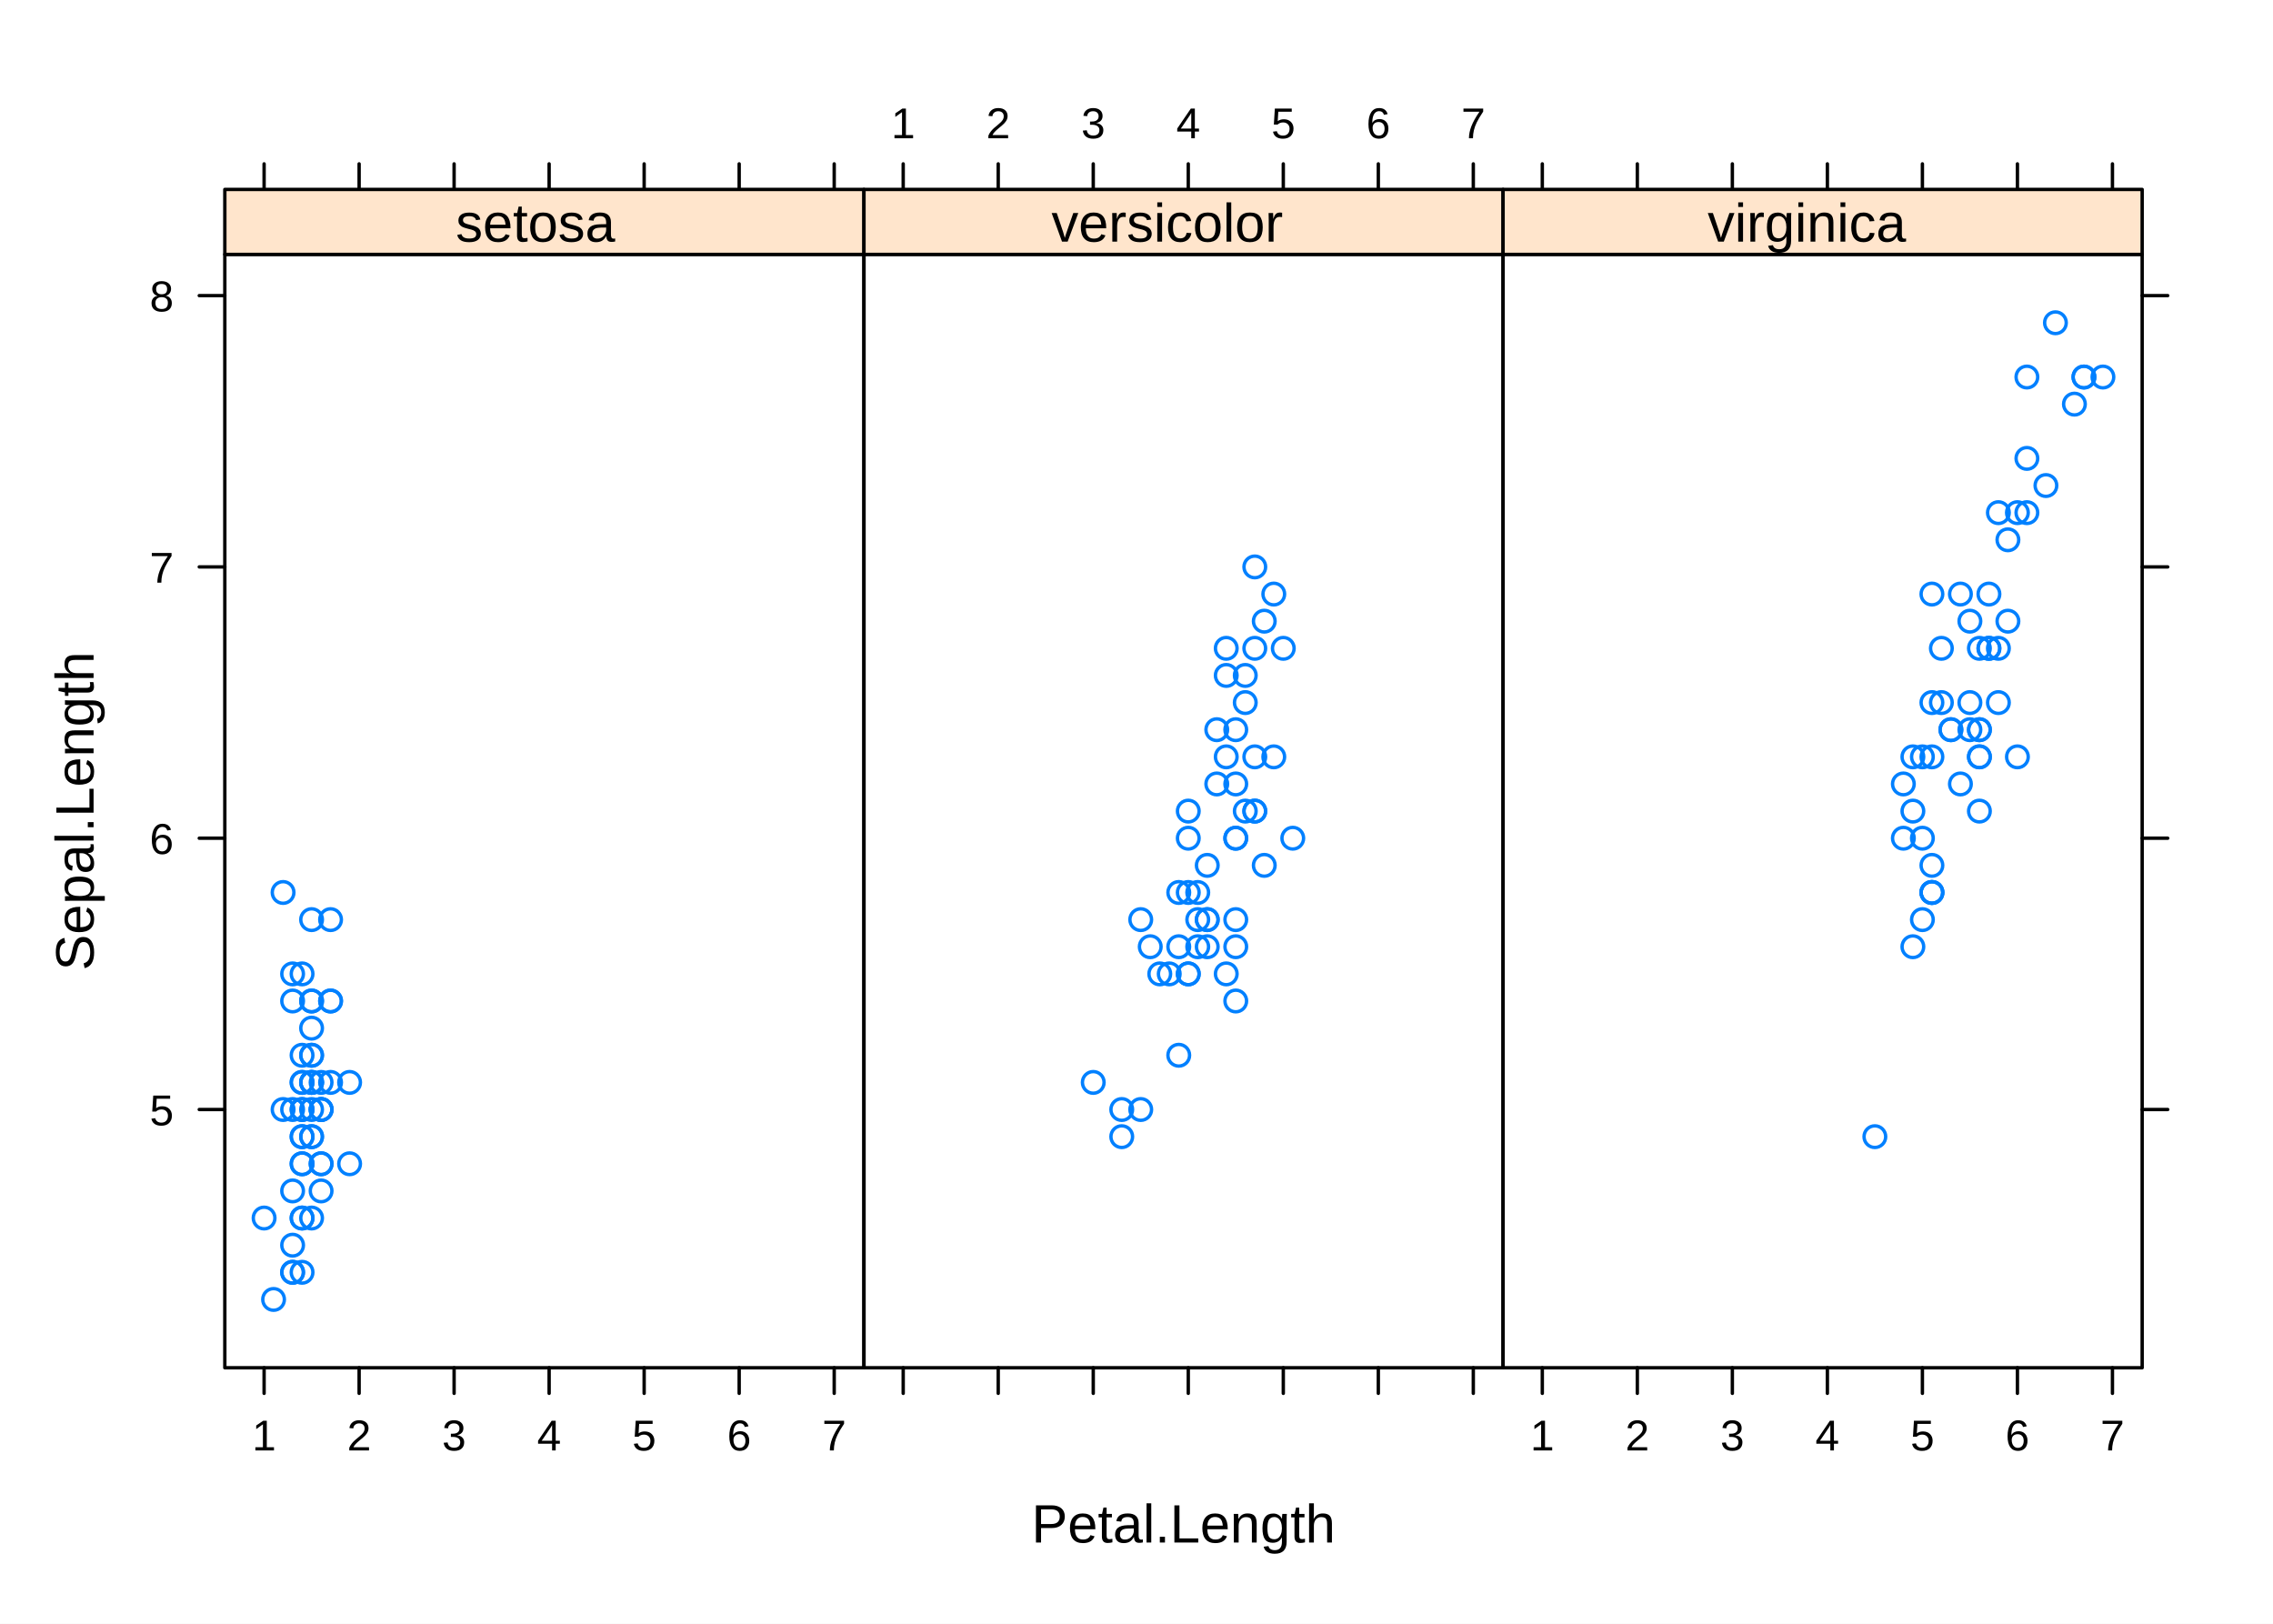
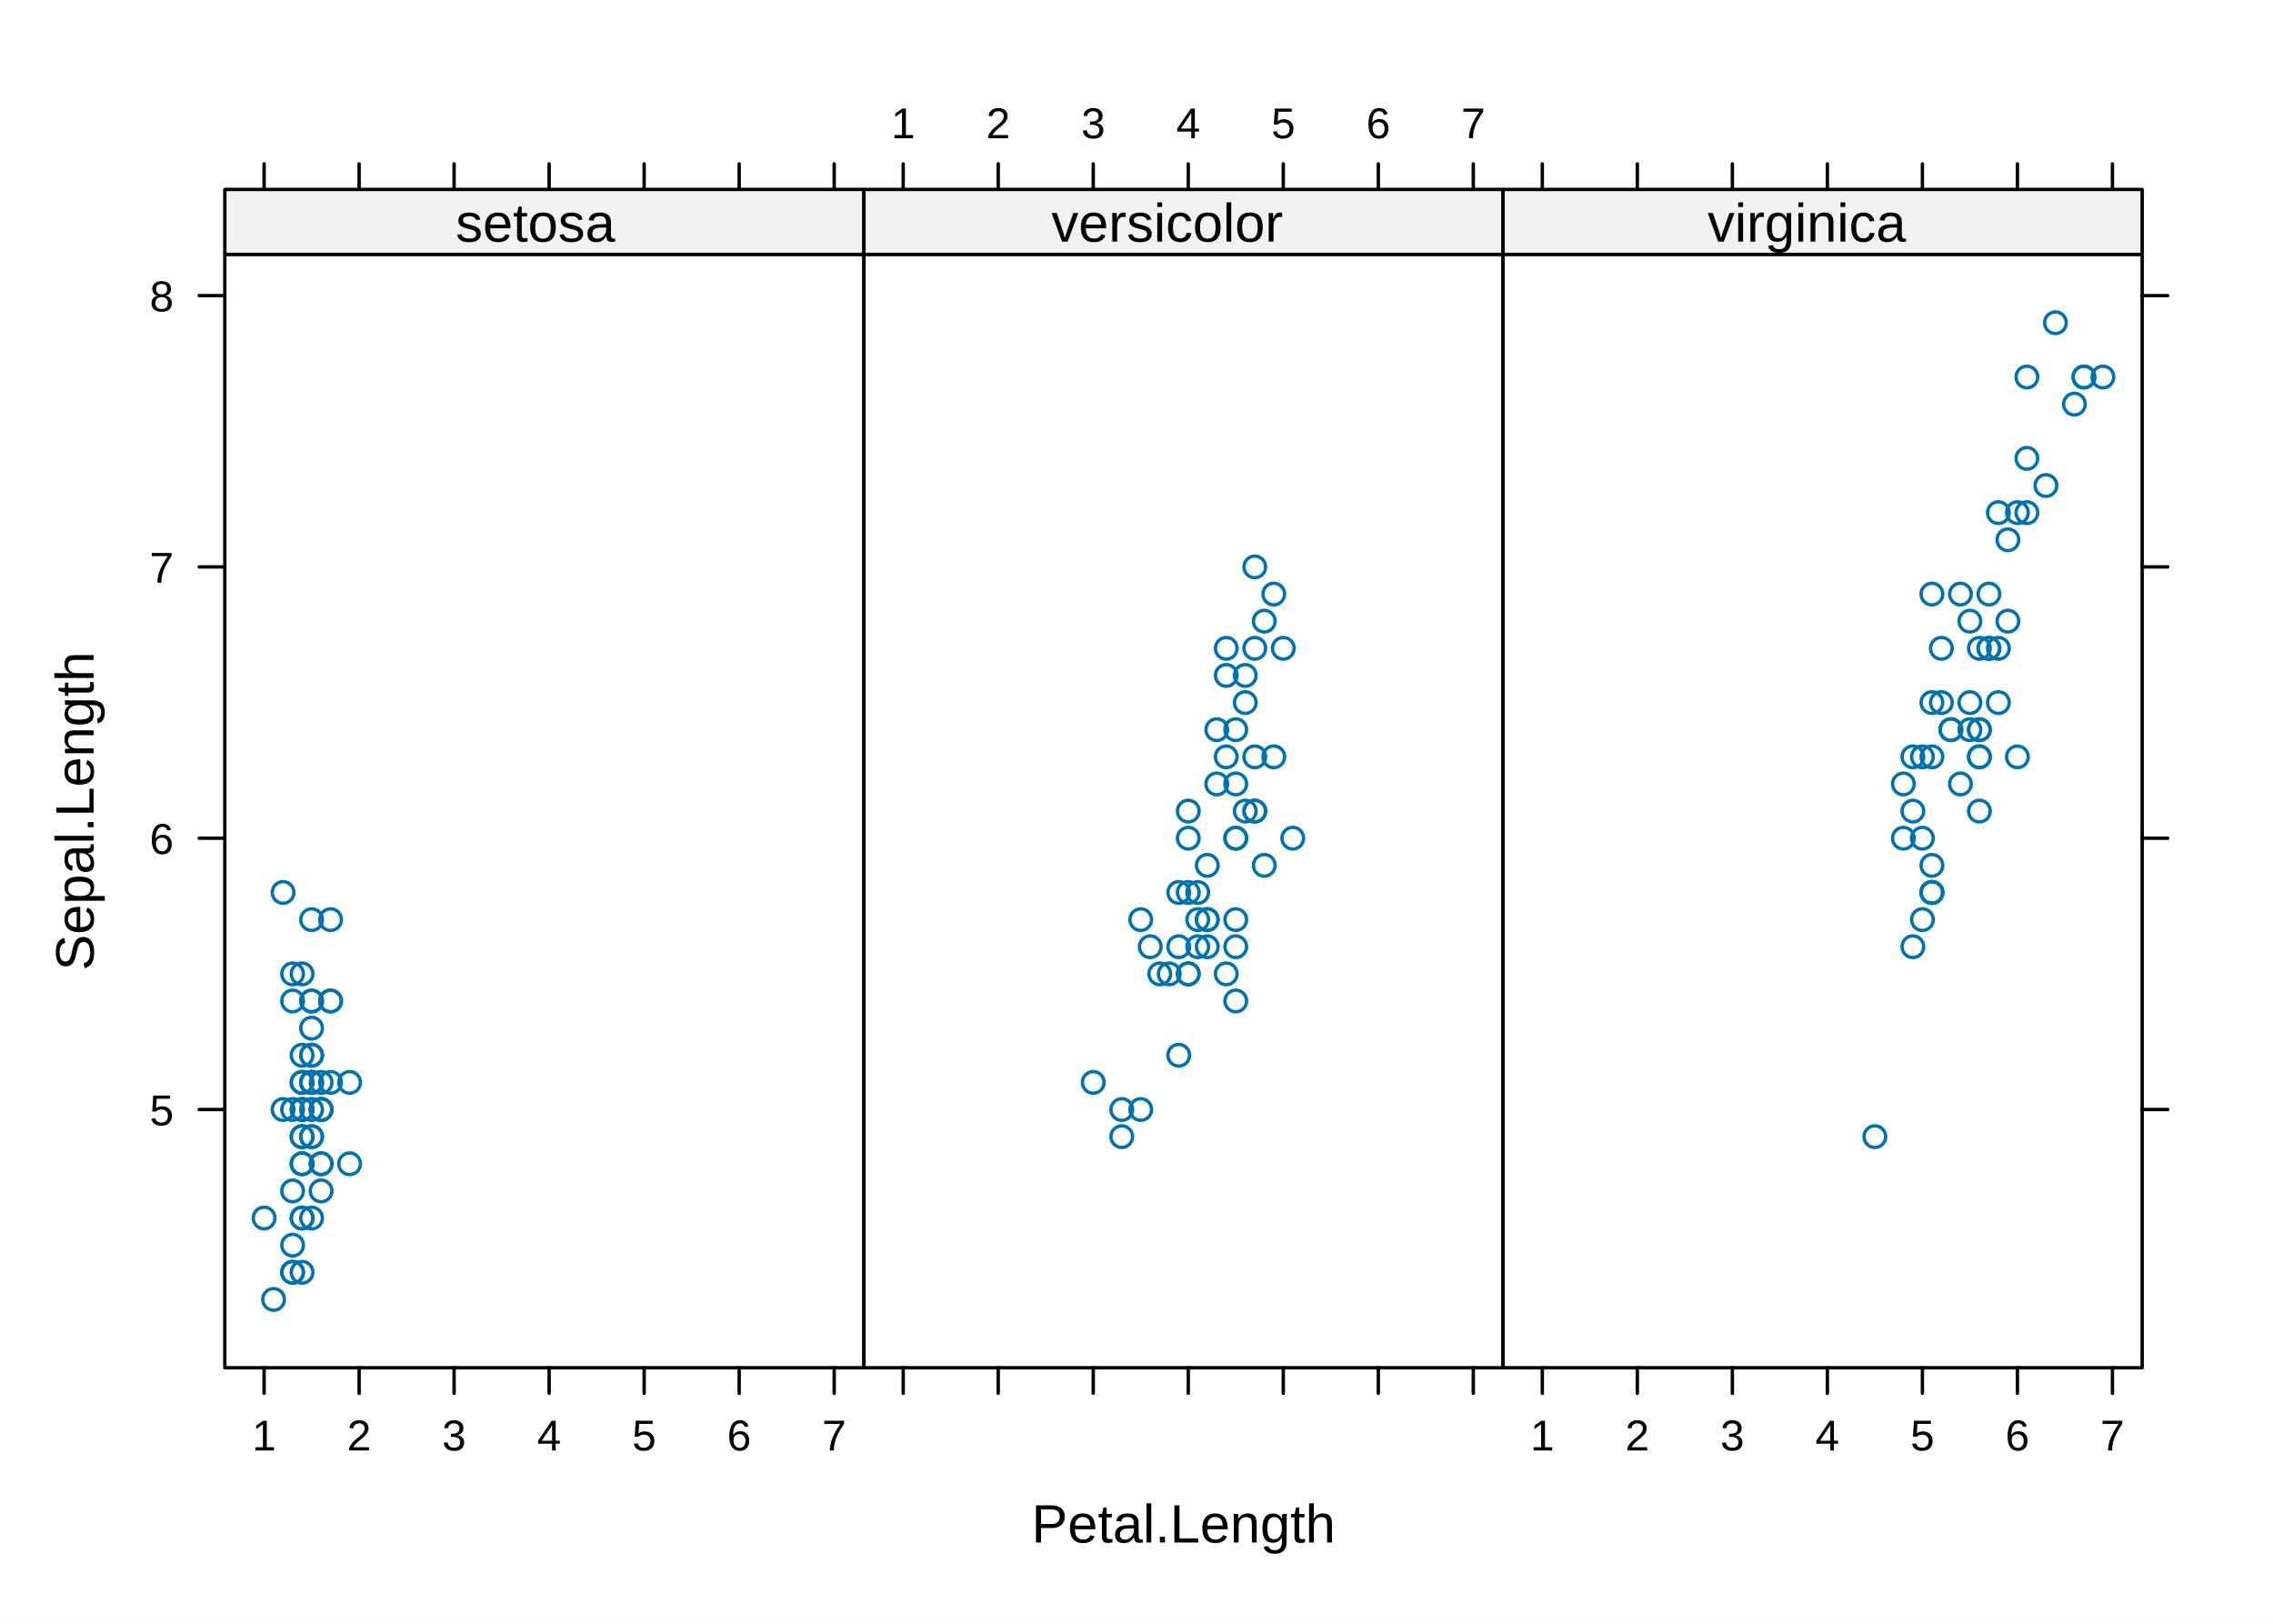
<svg xmlns="http://www.w3.org/2000/svg" class="svglite" width="504.00pt" height="360.00pt" viewBox="0 0 504.00 360.00">
  <defs>
    <style type="text/css">
    .svglite line, .svglite polyline, .svglite polygon, .svglite path, .svglite rect, .svglite circle {
      fill: none;
      stroke: #000000;
      stroke-linecap: round;
      stroke-linejoin: round;
      stroke-miterlimit: 10.00;
    }
    .svglite text {
      white-space: pre;
    }
  </style>
  </defs>
  <rect width="100%" height="100%" style="stroke: none; fill: #FFFFFF;" />
  <defs>
    <clipPath id="cpMC4wMHw1MDQuMDB8MC4wMHwzNjAuMDA=">
      <rect x="0.00" y="0.00" width="504.00" height="360.00" />
    </clipPath>
  </defs>
  <g clip-path="url(#cpMC4wMHw1MDQuMDB8MC4wMHwzNjAuMDA=)">
    <rect x="0.00" y="0.00" width="504.00" height="360.00" style="stroke-width: 0.75; stroke: none;" />
    <text x="262.42" y="342.00" text-anchor="middle" style="font-size: 12.00px; font-family: &quot;Liberation Sans&quot;;" textLength="74.83px" lengthAdjust="spacingAndGlyphs">Petal.Length</text>
    <text transform="translate(20.75,179.83) rotate(-90)" text-anchor="middle" style="font-size: 12.00px; font-family: &quot;Liberation Sans&quot;;" textLength="78.54px" lengthAdjust="spacingAndGlyphs">Sepal.Length</text>
  </g>
  <defs>
    <clipPath id="cpNDkuODV8MTkxLjU3fDU2LjQwfDMwMy4yNQ==">
      <rect x="49.85" y="56.40" width="141.71" height="246.85" />
    </clipPath>
  </defs>
  <g clip-path="url(#cpNDkuODV8MTkxLjU3fDU2LjQwfDMwMy4yNQ==)">
</g>
  <g clip-path="url(#cpMC4wMHw1MDQuMDB8MC4wMHwzNjAuMDA=)">
    <line x1="58.56" y1="42.00" x2="58.56" y2="36.33" style="stroke-width: 0.75;" />
    <line x1="79.63" y1="42.00" x2="79.63" y2="36.33" style="stroke-width: 0.75;" />
    <line x1="100.69" y1="42.00" x2="100.69" y2="36.33" style="stroke-width: 0.75;" />
    <line x1="121.76" y1="42.00" x2="121.76" y2="36.33" style="stroke-width: 0.75;" />
    <line x1="142.83" y1="42.00" x2="142.83" y2="36.33" style="stroke-width: 0.75;" />
    <line x1="163.90" y1="42.00" x2="163.90" y2="36.33" style="stroke-width: 0.75;" />
    <line x1="184.97" y1="42.00" x2="184.97" y2="36.33" style="stroke-width: 0.75;" />
    <line x1="49.85" y1="245.99" x2="44.18" y2="245.99" style="stroke-width: 0.75;" />
    <line x1="49.85" y1="185.84" x2="44.18" y2="185.84" style="stroke-width: 0.75;" />
    <line x1="49.85" y1="125.69" x2="44.18" y2="125.69" style="stroke-width: 0.75;" />
    <line x1="49.85" y1="65.54" x2="44.18" y2="65.54" style="stroke-width: 0.75;" />
    <text x="38.52" y="249.49" text-anchor="end" style="font-size: 9.60px; font-family: &quot;Liberation Sans&quot;;" textLength="6.10px" lengthAdjust="spacingAndGlyphs">5</text>
    <text x="38.52" y="189.34" text-anchor="end" style="font-size: 9.60px; font-family: &quot;Liberation Sans&quot;;" textLength="6.10px" lengthAdjust="spacingAndGlyphs">6</text>
    <text x="38.52" y="129.19" text-anchor="end" style="font-size: 9.60px; font-family: &quot;Liberation Sans&quot;;" textLength="6.10px" lengthAdjust="spacingAndGlyphs">7</text>
    <text x="38.52" y="69.04" text-anchor="end" style="font-size: 9.60px; font-family: &quot;Liberation Sans&quot;;" textLength="6.10px" lengthAdjust="spacingAndGlyphs">8</text>
    <line x1="58.56" y1="303.25" x2="58.56" y2="308.92" style="stroke-width: 0.75;" />
    <line x1="79.63" y1="303.25" x2="79.63" y2="308.92" style="stroke-width: 0.75;" />
    <line x1="100.69" y1="303.25" x2="100.69" y2="308.92" style="stroke-width: 0.75;" />
    <line x1="121.76" y1="303.25" x2="121.76" y2="308.92" style="stroke-width: 0.75;" />
    <line x1="142.83" y1="303.25" x2="142.83" y2="308.92" style="stroke-width: 0.75;" />
    <line x1="163.90" y1="303.25" x2="163.90" y2="308.92" style="stroke-width: 0.75;" />
    <line x1="184.97" y1="303.25" x2="184.97" y2="308.92" style="stroke-width: 0.75;" />
    <text x="58.56" y="321.58" text-anchor="middle" style="font-size: 9.60px; font-family: &quot;Liberation Sans&quot;;" textLength="6.10px" lengthAdjust="spacingAndGlyphs">1</text>
    <text x="79.63" y="321.58" text-anchor="middle" style="font-size: 9.60px; font-family: &quot;Liberation Sans&quot;;" textLength="6.10px" lengthAdjust="spacingAndGlyphs">2</text>
    <text x="100.69" y="321.58" text-anchor="middle" style="font-size: 9.60px; font-family: &quot;Liberation Sans&quot;;" textLength="6.10px" lengthAdjust="spacingAndGlyphs">3</text>
    <text x="121.76" y="321.58" text-anchor="middle" style="font-size: 9.60px; font-family: &quot;Liberation Sans&quot;;" textLength="6.10px" lengthAdjust="spacingAndGlyphs">4</text>
    <text x="142.83" y="321.58" text-anchor="middle" style="font-size: 9.60px; font-family: &quot;Liberation Sans&quot;;" textLength="6.10px" lengthAdjust="spacingAndGlyphs">5</text>
    <text x="163.90" y="321.58" text-anchor="middle" style="font-size: 9.60px; font-family: &quot;Liberation Sans&quot;;" textLength="6.10px" lengthAdjust="spacingAndGlyphs">6</text>
    <text x="184.97" y="321.58" text-anchor="middle" style="font-size: 9.60px; font-family: &quot;Liberation Sans&quot;;" textLength="6.10px" lengthAdjust="spacingAndGlyphs">7</text>
  </g>
  <g clip-path="url(#cpNDkuODV8MTkxLjU3fDU2LjQwfDMwMy4yNQ==)">
-     <circle cx="66.98" cy="239.98" r="2.40" style="stroke-width: 0.75; stroke: #0080FF;" />
-     <circle cx="66.98" cy="252.01" r="2.40" style="stroke-width: 0.75; stroke: #0080FF;" />
-     <circle cx="64.88" cy="264.04" r="2.40" style="stroke-width: 0.75; stroke: #0080FF;" />
-     <circle cx="69.09" cy="270.05" r="2.40" style="stroke-width: 0.75; stroke: #0080FF;" />
-     <circle cx="66.98" cy="245.99" r="2.40" style="stroke-width: 0.75; stroke: #0080FF;" />
-     <circle cx="73.30" cy="221.93" r="2.40" style="stroke-width: 0.75; stroke: #0080FF;" />
-     <circle cx="66.98" cy="270.05" r="2.40" style="stroke-width: 0.75; stroke: #0080FF;" />
-     <circle cx="69.09" cy="245.99" r="2.40" style="stroke-width: 0.75; stroke: #0080FF;" />
-     <circle cx="66.98" cy="282.08" r="2.40" style="stroke-width: 0.75; stroke: #0080FF;" />
-     <circle cx="69.09" cy="252.01" r="2.40" style="stroke-width: 0.75; stroke: #0080FF;" />
-     <circle cx="69.09" cy="221.93" r="2.40" style="stroke-width: 0.75; stroke: #0080FF;" />
-     <circle cx="71.20" cy="258.02" r="2.40" style="stroke-width: 0.75; stroke: #0080FF;" />
-     <circle cx="66.98" cy="258.02" r="2.40" style="stroke-width: 0.75; stroke: #0080FF;" />
-     <circle cx="60.66" cy="288.10" r="2.40" style="stroke-width: 0.75; stroke: #0080FF;" />
-     <circle cx="62.77" cy="197.87" r="2.40" style="stroke-width: 0.75; stroke: #0080FF;" />
-     <circle cx="69.09" cy="203.89" r="2.40" style="stroke-width: 0.75; stroke: #0080FF;" />
-     <circle cx="64.88" cy="221.93" r="2.40" style="stroke-width: 0.75; stroke: #0080FF;" />
-     <circle cx="66.98" cy="239.98" r="2.40" style="stroke-width: 0.75; stroke: #0080FF;" />
-     <circle cx="73.30" cy="203.89" r="2.40" style="stroke-width: 0.75; stroke: #0080FF;" />
-     <circle cx="69.09" cy="239.98" r="2.40" style="stroke-width: 0.75; stroke: #0080FF;" />
-     <circle cx="73.30" cy="221.93" r="2.40" style="stroke-width: 0.75; stroke: #0080FF;" />
-     <circle cx="69.09" cy="239.98" r="2.40" style="stroke-width: 0.75; stroke: #0080FF;" />
-     <circle cx="58.56" cy="270.05" r="2.40" style="stroke-width: 0.75; stroke: #0080FF;" />
-     <circle cx="73.30" cy="239.98" r="2.40" style="stroke-width: 0.75; stroke: #0080FF;" />
-     <circle cx="77.52" cy="258.02" r="2.40" style="stroke-width: 0.75; stroke: #0080FF;" />
-     <circle cx="71.20" cy="245.99" r="2.40" style="stroke-width: 0.75; stroke: #0080FF;" />
-     <circle cx="71.20" cy="245.99" r="2.40" style="stroke-width: 0.75; stroke: #0080FF;" />
-     <circle cx="69.09" cy="233.96" r="2.40" style="stroke-width: 0.75; stroke: #0080FF;" />
-     <circle cx="66.98" cy="233.96" r="2.40" style="stroke-width: 0.75; stroke: #0080FF;" />
-     <circle cx="71.20" cy="264.04" r="2.40" style="stroke-width: 0.75; stroke: #0080FF;" />
-     <circle cx="71.20" cy="258.02" r="2.40" style="stroke-width: 0.75; stroke: #0080FF;" />
-     <circle cx="69.09" cy="221.93" r="2.40" style="stroke-width: 0.75; stroke: #0080FF;" />
-     <circle cx="69.09" cy="233.96" r="2.40" style="stroke-width: 0.75; stroke: #0080FF;" />
-     <circle cx="66.98" cy="215.92" r="2.40" style="stroke-width: 0.75; stroke: #0080FF;" />
-     <circle cx="69.09" cy="252.01" r="2.40" style="stroke-width: 0.75; stroke: #0080FF;" />
-     <circle cx="62.77" cy="245.99" r="2.40" style="stroke-width: 0.75; stroke: #0080FF;" />
-     <circle cx="64.88" cy="215.92" r="2.40" style="stroke-width: 0.75; stroke: #0080FF;" />
-     <circle cx="66.98" cy="252.01" r="2.40" style="stroke-width: 0.75; stroke: #0080FF;" />
-     <circle cx="64.88" cy="282.08" r="2.40" style="stroke-width: 0.75; stroke: #0080FF;" />
-     <circle cx="69.09" cy="239.98" r="2.40" style="stroke-width: 0.75; stroke: #0080FF;" />
-     <circle cx="64.88" cy="245.99" r="2.40" style="stroke-width: 0.75; stroke: #0080FF;" />
-     <circle cx="64.88" cy="276.07" r="2.40" style="stroke-width: 0.75; stroke: #0080FF;" />
-     <circle cx="64.88" cy="282.08" r="2.40" style="stroke-width: 0.75; stroke: #0080FF;" />
-     <circle cx="71.20" cy="245.99" r="2.40" style="stroke-width: 0.75; stroke: #0080FF;" />
-     <circle cx="77.52" cy="239.98" r="2.40" style="stroke-width: 0.75; stroke: #0080FF;" />
-     <circle cx="66.98" cy="258.02" r="2.40" style="stroke-width: 0.75; stroke: #0080FF;" />
-     <circle cx="71.20" cy="239.98" r="2.40" style="stroke-width: 0.75; stroke: #0080FF;" />
-     <circle cx="66.98" cy="270.05" r="2.40" style="stroke-width: 0.75; stroke: #0080FF;" />
-     <circle cx="69.09" cy="227.95" r="2.40" style="stroke-width: 0.75; stroke: #0080FF;" />
-     <circle cx="66.98" cy="245.99" r="2.40" style="stroke-width: 0.75; stroke: #0080FF;" />
+     <circle cx="66.98" cy="239.98" r="2.40" style="stroke-width: 0.75; stroke: #0072B2;" />
+     <circle cx="66.98" cy="252.01" r="2.40" style="stroke-width: 0.75; stroke: #0072B2;" />
+     <circle cx="64.88" cy="264.04" r="2.40" style="stroke-width: 0.75; stroke: #0072B2;" />
+     <circle cx="69.09" cy="270.05" r="2.40" style="stroke-width: 0.75; stroke: #0072B2;" />
+     <circle cx="66.98" cy="245.99" r="2.40" style="stroke-width: 0.75; stroke: #0072B2;" />
+     <circle cx="73.30" cy="221.93" r="2.40" style="stroke-width: 0.75; stroke: #0072B2;" />
+     <circle cx="66.98" cy="270.05" r="2.40" style="stroke-width: 0.75; stroke: #0072B2;" />
+     <circle cx="69.09" cy="245.99" r="2.40" style="stroke-width: 0.75; stroke: #0072B2;" />
+     <circle cx="66.98" cy="282.08" r="2.40" style="stroke-width: 0.75; stroke: #0072B2;" />
+     <circle cx="69.09" cy="252.01" r="2.40" style="stroke-width: 0.75; stroke: #0072B2;" />
+     <circle cx="69.09" cy="221.93" r="2.40" style="stroke-width: 0.75; stroke: #0072B2;" />
+     <circle cx="71.20" cy="258.02" r="2.40" style="stroke-width: 0.75; stroke: #0072B2;" />
+     <circle cx="66.98" cy="258.02" r="2.40" style="stroke-width: 0.75; stroke: #0072B2;" />
+     <circle cx="60.66" cy="288.10" r="2.40" style="stroke-width: 0.75; stroke: #0072B2;" />
+     <circle cx="62.77" cy="197.87" r="2.40" style="stroke-width: 0.75; stroke: #0072B2;" />
+     <circle cx="69.09" cy="203.89" r="2.40" style="stroke-width: 0.75; stroke: #0072B2;" />
+     <circle cx="64.88" cy="221.93" r="2.40" style="stroke-width: 0.75; stroke: #0072B2;" />
+     <circle cx="66.98" cy="239.98" r="2.40" style="stroke-width: 0.75; stroke: #0072B2;" />
+     <circle cx="73.30" cy="203.89" r="2.40" style="stroke-width: 0.75; stroke: #0072B2;" />
+     <circle cx="69.09" cy="239.98" r="2.40" style="stroke-width: 0.75; stroke: #0072B2;" />
+     <circle cx="73.30" cy="221.93" r="2.40" style="stroke-width: 0.75; stroke: #0072B2;" />
+     <circle cx="69.09" cy="239.98" r="2.40" style="stroke-width: 0.75; stroke: #0072B2;" />
+     <circle cx="58.56" cy="270.05" r="2.40" style="stroke-width: 0.75; stroke: #0072B2;" />
+     <circle cx="73.30" cy="239.98" r="2.40" style="stroke-width: 0.75; stroke: #0072B2;" />
+     <circle cx="77.52" cy="258.02" r="2.40" style="stroke-width: 0.75; stroke: #0072B2;" />
+     <circle cx="71.20" cy="245.99" r="2.40" style="stroke-width: 0.75; stroke: #0072B2;" />
+     <circle cx="71.20" cy="245.99" r="2.40" style="stroke-width: 0.75; stroke: #0072B2;" />
+     <circle cx="69.09" cy="233.96" r="2.40" style="stroke-width: 0.75; stroke: #0072B2;" />
+     <circle cx="66.98" cy="233.96" r="2.40" style="stroke-width: 0.75; stroke: #0072B2;" />
+     <circle cx="71.20" cy="264.04" r="2.40" style="stroke-width: 0.75; stroke: #0072B2;" />
+     <circle cx="71.20" cy="258.02" r="2.40" style="stroke-width: 0.75; stroke: #0072B2;" />
+     <circle cx="69.09" cy="221.93" r="2.40" style="stroke-width: 0.75; stroke: #0072B2;" />
+     <circle cx="69.09" cy="233.96" r="2.40" style="stroke-width: 0.75; stroke: #0072B2;" />
+     <circle cx="66.98" cy="215.92" r="2.40" style="stroke-width: 0.75; stroke: #0072B2;" />
+     <circle cx="69.09" cy="252.01" r="2.40" style="stroke-width: 0.75; stroke: #0072B2;" />
+     <circle cx="62.77" cy="245.99" r="2.40" style="stroke-width: 0.75; stroke: #0072B2;" />
+     <circle cx="64.88" cy="215.92" r="2.40" style="stroke-width: 0.75; stroke: #0072B2;" />
+     <circle cx="66.98" cy="252.01" r="2.40" style="stroke-width: 0.75; stroke: #0072B2;" />
+     <circle cx="64.88" cy="282.08" r="2.40" style="stroke-width: 0.75; stroke: #0072B2;" />
+     <circle cx="69.09" cy="239.98" r="2.40" style="stroke-width: 0.75; stroke: #0072B2;" />
+     <circle cx="64.88" cy="245.99" r="2.40" style="stroke-width: 0.75; stroke: #0072B2;" />
+     <circle cx="64.88" cy="276.07" r="2.40" style="stroke-width: 0.75; stroke: #0072B2;" />
+     <circle cx="64.88" cy="282.08" r="2.40" style="stroke-width: 0.75; stroke: #0072B2;" />
+     <circle cx="71.20" cy="245.99" r="2.40" style="stroke-width: 0.75; stroke: #0072B2;" />
+     <circle cx="77.52" cy="239.98" r="2.40" style="stroke-width: 0.75; stroke: #0072B2;" />
+     <circle cx="66.98" cy="258.02" r="2.40" style="stroke-width: 0.75; stroke: #0072B2;" />
+     <circle cx="71.20" cy="239.98" r="2.40" style="stroke-width: 0.75; stroke: #0072B2;" />
+     <circle cx="66.98" cy="270.05" r="2.40" style="stroke-width: 0.75; stroke: #0072B2;" />
+     <circle cx="69.09" cy="227.95" r="2.40" style="stroke-width: 0.75; stroke: #0072B2;" />
+     <circle cx="66.98" cy="245.99" r="2.40" style="stroke-width: 0.75; stroke: #0072B2;" />
  </g>
  <g clip-path="url(#cpMC4wMHw1MDQuMDB8MC4wMHwzNjAuMDA=)">
    <rect x="49.85" y="56.40" width="141.71" height="246.85" style="stroke-width: 0.75;" />
  </g>
  <defs>
    <clipPath id="cpNDkuODV8MTkxLjU3fDQyLjAwfDU2LjQw">
      <rect x="49.85" y="42.00" width="141.71" height="14.40" />
    </clipPath>
  </defs>
  <g clip-path="url(#cpNDkuODV8MTkxLjU3fDQyLjAwfDU2LjQw)">
-     <rect x="49.85" y="42.00" width="141.71" height="14.40" style="stroke-width: 0.75; stroke: #FFE5CC; fill: #FFE5CC;" />
+     <rect x="49.85" y="42.00" width="141.71" height="14.40" style="stroke-width: 0.75; stroke: #F2F2F2; fill: #F2F2F2;" />
    <text x="101.05" y="53.57" style="font-size: 12.00px; font-family: &quot;Liberation Sans&quot;;" textLength="39.31px" lengthAdjust="spacingAndGlyphs">setosa</text>
  </g>
  <g clip-path="url(#cpMC4wMHw1MDQuMDB8MC4wMHwzNjAuMDA=)">
    <rect x="49.85" y="42.00" width="141.71" height="14.40" style="stroke-width: 0.75;" />
  </g>
  <defs>
    <clipPath id="cpMTkxLjU3fDMzMy4yOHw1Ni40MHwzMDMuMjU=">
      <rect x="191.57" y="56.40" width="141.71" height="246.85" />
    </clipPath>
  </defs>
  <g clip-path="url(#cpMTkxLjU3fDMzMy4yOHw1Ni40MHwzMDMuMjU=)">
</g>
  <g clip-path="url(#cpMC4wMHw1MDQuMDB8MC4wMHwzNjAuMDA=)">
    <line x1="200.27" y1="42.00" x2="200.27" y2="36.33" style="stroke-width: 0.75;" />
    <line x1="221.34" y1="42.00" x2="221.34" y2="36.33" style="stroke-width: 0.75;" />
    <line x1="242.41" y1="42.00" x2="242.41" y2="36.33" style="stroke-width: 0.75;" />
    <line x1="263.48" y1="42.00" x2="263.48" y2="36.33" style="stroke-width: 0.75;" />
    <line x1="284.55" y1="42.00" x2="284.55" y2="36.33" style="stroke-width: 0.75;" />
    <line x1="305.62" y1="42.00" x2="305.62" y2="36.33" style="stroke-width: 0.75;" />
    <line x1="326.68" y1="42.00" x2="326.68" y2="36.33" style="stroke-width: 0.75;" />
    <text x="200.27" y="30.66" text-anchor="middle" style="font-size: 9.60px; font-family: &quot;Liberation Sans&quot;;" textLength="6.10px" lengthAdjust="spacingAndGlyphs">1</text>
    <text x="221.34" y="30.66" text-anchor="middle" style="font-size: 9.60px; font-family: &quot;Liberation Sans&quot;;" textLength="6.10px" lengthAdjust="spacingAndGlyphs">2</text>
    <text x="242.41" y="30.66" text-anchor="middle" style="font-size: 9.60px; font-family: &quot;Liberation Sans&quot;;" textLength="6.10px" lengthAdjust="spacingAndGlyphs">3</text>
    <text x="263.48" y="30.66" text-anchor="middle" style="font-size: 9.60px; font-family: &quot;Liberation Sans&quot;;" textLength="6.10px" lengthAdjust="spacingAndGlyphs">4</text>
    <text x="284.55" y="30.66" text-anchor="middle" style="font-size: 9.60px; font-family: &quot;Liberation Sans&quot;;" textLength="6.10px" lengthAdjust="spacingAndGlyphs">5</text>
    <text x="305.62" y="30.66" text-anchor="middle" style="font-size: 9.60px; font-family: &quot;Liberation Sans&quot;;" textLength="6.10px" lengthAdjust="spacingAndGlyphs">6</text>
    <text x="326.68" y="30.66" text-anchor="middle" style="font-size: 9.60px; font-family: &quot;Liberation Sans&quot;;" textLength="6.10px" lengthAdjust="spacingAndGlyphs">7</text>
    <line x1="200.27" y1="303.25" x2="200.27" y2="308.92" style="stroke-width: 0.75;" />
    <line x1="221.34" y1="303.25" x2="221.34" y2="308.92" style="stroke-width: 0.75;" />
    <line x1="242.41" y1="303.25" x2="242.41" y2="308.92" style="stroke-width: 0.75;" />
    <line x1="263.48" y1="303.25" x2="263.48" y2="308.92" style="stroke-width: 0.75;" />
    <line x1="284.55" y1="303.25" x2="284.55" y2="308.92" style="stroke-width: 0.75;" />
    <line x1="305.62" y1="303.25" x2="305.62" y2="308.92" style="stroke-width: 0.75;" />
    <line x1="326.68" y1="303.25" x2="326.68" y2="308.92" style="stroke-width: 0.75;" />
  </g>
  <g clip-path="url(#cpMTkxLjU3fDMzMy4yOHw1Ni40MHwzMDMuMjU=)">
-     <circle cx="278.23" cy="125.69" r="2.40" style="stroke-width: 0.75; stroke: #0080FF;" />
-     <circle cx="274.01" cy="161.78" r="2.40" style="stroke-width: 0.75; stroke: #0080FF;" />
-     <circle cx="282.44" cy="131.71" r="2.40" style="stroke-width: 0.75; stroke: #0080FF;" />
-     <circle cx="263.48" cy="215.92" r="2.40" style="stroke-width: 0.75; stroke: #0080FF;" />
-     <circle cx="276.12" cy="155.77" r="2.40" style="stroke-width: 0.75; stroke: #0080FF;" />
-     <circle cx="274.01" cy="203.89" r="2.40" style="stroke-width: 0.75; stroke: #0080FF;" />
-     <circle cx="278.23" cy="167.80" r="2.40" style="stroke-width: 0.75; stroke: #0080FF;" />
-     <circle cx="248.73" cy="252.01" r="2.40" style="stroke-width: 0.75; stroke: #0080FF;" />
-     <circle cx="276.12" cy="149.75" r="2.40" style="stroke-width: 0.75; stroke: #0080FF;" />
-     <circle cx="261.37" cy="233.96" r="2.40" style="stroke-width: 0.75; stroke: #0080FF;" />
-     <circle cx="252.94" cy="245.99" r="2.40" style="stroke-width: 0.75; stroke: #0080FF;" />
-     <circle cx="267.69" cy="191.86" r="2.40" style="stroke-width: 0.75; stroke: #0080FF;" />
-     <circle cx="263.48" cy="185.84" r="2.40" style="stroke-width: 0.75; stroke: #0080FF;" />
-     <circle cx="278.23" cy="179.83" r="2.40" style="stroke-width: 0.75; stroke: #0080FF;" />
-     <circle cx="255.05" cy="209.90" r="2.40" style="stroke-width: 0.75; stroke: #0080FF;" />
-     <circle cx="271.90" cy="143.74" r="2.40" style="stroke-width: 0.75; stroke: #0080FF;" />
-     <circle cx="274.01" cy="209.90" r="2.40" style="stroke-width: 0.75; stroke: #0080FF;" />
-     <circle cx="265.58" cy="197.87" r="2.40" style="stroke-width: 0.75; stroke: #0080FF;" />
-     <circle cx="274.01" cy="173.81" r="2.40" style="stroke-width: 0.75; stroke: #0080FF;" />
-     <circle cx="261.37" cy="209.90" r="2.40" style="stroke-width: 0.75; stroke: #0080FF;" />
-     <circle cx="280.33" cy="191.86" r="2.40" style="stroke-width: 0.75; stroke: #0080FF;" />
-     <circle cx="263.48" cy="179.83" r="2.40" style="stroke-width: 0.75; stroke: #0080FF;" />
-     <circle cx="282.44" cy="167.80" r="2.40" style="stroke-width: 0.75; stroke: #0080FF;" />
-     <circle cx="278.23" cy="179.83" r="2.40" style="stroke-width: 0.75; stroke: #0080FF;" />
-     <circle cx="269.80" cy="161.78" r="2.40" style="stroke-width: 0.75; stroke: #0080FF;" />
-     <circle cx="271.90" cy="149.75" r="2.40" style="stroke-width: 0.75; stroke: #0080FF;" />
-     <circle cx="280.33" cy="137.72" r="2.40" style="stroke-width: 0.75; stroke: #0080FF;" />
-     <circle cx="284.55" cy="143.74" r="2.40" style="stroke-width: 0.75; stroke: #0080FF;" />
-     <circle cx="274.01" cy="185.84" r="2.40" style="stroke-width: 0.75; stroke: #0080FF;" />
-     <circle cx="252.94" cy="203.89" r="2.40" style="stroke-width: 0.75; stroke: #0080FF;" />
-     <circle cx="259.26" cy="215.92" r="2.40" style="stroke-width: 0.75; stroke: #0080FF;" />
-     <circle cx="257.16" cy="215.92" r="2.40" style="stroke-width: 0.75; stroke: #0080FF;" />
-     <circle cx="261.37" cy="197.87" r="2.40" style="stroke-width: 0.75; stroke: #0080FF;" />
-     <circle cx="286.65" cy="185.84" r="2.40" style="stroke-width: 0.75; stroke: #0080FF;" />
-     <circle cx="274.01" cy="221.93" r="2.40" style="stroke-width: 0.75; stroke: #0080FF;" />
-     <circle cx="274.01" cy="185.84" r="2.40" style="stroke-width: 0.75; stroke: #0080FF;" />
-     <circle cx="278.23" cy="143.74" r="2.40" style="stroke-width: 0.75; stroke: #0080FF;" />
-     <circle cx="271.90" cy="167.80" r="2.40" style="stroke-width: 0.75; stroke: #0080FF;" />
-     <circle cx="265.58" cy="209.90" r="2.40" style="stroke-width: 0.75; stroke: #0080FF;" />
-     <circle cx="263.48" cy="215.92" r="2.40" style="stroke-width: 0.75; stroke: #0080FF;" />
-     <circle cx="271.90" cy="215.92" r="2.40" style="stroke-width: 0.75; stroke: #0080FF;" />
-     <circle cx="276.12" cy="179.83" r="2.40" style="stroke-width: 0.75; stroke: #0080FF;" />
-     <circle cx="263.48" cy="197.87" r="2.40" style="stroke-width: 0.75; stroke: #0080FF;" />
-     <circle cx="248.73" cy="245.99" r="2.40" style="stroke-width: 0.75; stroke: #0080FF;" />
-     <circle cx="267.69" cy="209.90" r="2.40" style="stroke-width: 0.75; stroke: #0080FF;" />
-     <circle cx="267.69" cy="203.89" r="2.40" style="stroke-width: 0.75; stroke: #0080FF;" />
-     <circle cx="267.69" cy="203.89" r="2.40" style="stroke-width: 0.75; stroke: #0080FF;" />
-     <circle cx="269.80" cy="173.81" r="2.40" style="stroke-width: 0.75; stroke: #0080FF;" />
-     <circle cx="242.41" cy="239.98" r="2.40" style="stroke-width: 0.75; stroke: #0080FF;" />
-     <circle cx="265.58" cy="203.89" r="2.40" style="stroke-width: 0.75; stroke: #0080FF;" />
+     <circle cx="278.23" cy="125.69" r="2.40" style="stroke-width: 0.75; stroke: #0072B2;" />
+     <circle cx="274.01" cy="161.78" r="2.40" style="stroke-width: 0.75; stroke: #0072B2;" />
+     <circle cx="282.44" cy="131.71" r="2.40" style="stroke-width: 0.75; stroke: #0072B2;" />
+     <circle cx="263.48" cy="215.92" r="2.40" style="stroke-width: 0.75; stroke: #0072B2;" />
+     <circle cx="276.12" cy="155.77" r="2.40" style="stroke-width: 0.75; stroke: #0072B2;" />
+     <circle cx="274.01" cy="203.89" r="2.40" style="stroke-width: 0.75; stroke: #0072B2;" />
+     <circle cx="278.23" cy="167.80" r="2.40" style="stroke-width: 0.75; stroke: #0072B2;" />
+     <circle cx="248.73" cy="252.01" r="2.40" style="stroke-width: 0.75; stroke: #0072B2;" />
+     <circle cx="276.12" cy="149.75" r="2.40" style="stroke-width: 0.75; stroke: #0072B2;" />
+     <circle cx="261.37" cy="233.96" r="2.40" style="stroke-width: 0.75; stroke: #0072B2;" />
+     <circle cx="252.94" cy="245.99" r="2.40" style="stroke-width: 0.75; stroke: #0072B2;" />
+     <circle cx="267.69" cy="191.86" r="2.40" style="stroke-width: 0.75; stroke: #0072B2;" />
+     <circle cx="263.48" cy="185.84" r="2.40" style="stroke-width: 0.75; stroke: #0072B2;" />
+     <circle cx="278.23" cy="179.83" r="2.40" style="stroke-width: 0.75; stroke: #0072B2;" />
+     <circle cx="255.05" cy="209.90" r="2.40" style="stroke-width: 0.75; stroke: #0072B2;" />
+     <circle cx="271.90" cy="143.74" r="2.40" style="stroke-width: 0.75; stroke: #0072B2;" />
+     <circle cx="274.01" cy="209.90" r="2.40" style="stroke-width: 0.75; stroke: #0072B2;" />
+     <circle cx="265.58" cy="197.87" r="2.40" style="stroke-width: 0.75; stroke: #0072B2;" />
+     <circle cx="274.01" cy="173.81" r="2.40" style="stroke-width: 0.75; stroke: #0072B2;" />
+     <circle cx="261.37" cy="209.90" r="2.40" style="stroke-width: 0.75; stroke: #0072B2;" />
+     <circle cx="280.33" cy="191.86" r="2.40" style="stroke-width: 0.75; stroke: #0072B2;" />
+     <circle cx="263.48" cy="179.83" r="2.40" style="stroke-width: 0.75; stroke: #0072B2;" />
+     <circle cx="282.44" cy="167.80" r="2.40" style="stroke-width: 0.75; stroke: #0072B2;" />
+     <circle cx="278.23" cy="179.83" r="2.40" style="stroke-width: 0.75; stroke: #0072B2;" />
+     <circle cx="269.80" cy="161.78" r="2.40" style="stroke-width: 0.75; stroke: #0072B2;" />
+     <circle cx="271.90" cy="149.75" r="2.40" style="stroke-width: 0.75; stroke: #0072B2;" />
+     <circle cx="280.33" cy="137.72" r="2.40" style="stroke-width: 0.75; stroke: #0072B2;" />
+     <circle cx="284.55" cy="143.74" r="2.40" style="stroke-width: 0.75; stroke: #0072B2;" />
+     <circle cx="274.01" cy="185.84" r="2.40" style="stroke-width: 0.75; stroke: #0072B2;" />
+     <circle cx="252.94" cy="203.89" r="2.40" style="stroke-width: 0.75; stroke: #0072B2;" />
+     <circle cx="259.26" cy="215.92" r="2.40" style="stroke-width: 0.75; stroke: #0072B2;" />
+     <circle cx="257.16" cy="215.92" r="2.40" style="stroke-width: 0.75; stroke: #0072B2;" />
+     <circle cx="261.37" cy="197.87" r="2.40" style="stroke-width: 0.75; stroke: #0072B2;" />
+     <circle cx="286.65" cy="185.84" r="2.40" style="stroke-width: 0.75; stroke: #0072B2;" />
+     <circle cx="274.01" cy="221.93" r="2.40" style="stroke-width: 0.75; stroke: #0072B2;" />
+     <circle cx="274.01" cy="185.84" r="2.40" style="stroke-width: 0.75; stroke: #0072B2;" />
+     <circle cx="278.23" cy="143.74" r="2.40" style="stroke-width: 0.75; stroke: #0072B2;" />
+     <circle cx="271.90" cy="167.80" r="2.40" style="stroke-width: 0.75; stroke: #0072B2;" />
+     <circle cx="265.58" cy="209.90" r="2.40" style="stroke-width: 0.75; stroke: #0072B2;" />
+     <circle cx="263.48" cy="215.92" r="2.40" style="stroke-width: 0.75; stroke: #0072B2;" />
+     <circle cx="271.90" cy="215.92" r="2.40" style="stroke-width: 0.75; stroke: #0072B2;" />
+     <circle cx="276.12" cy="179.83" r="2.40" style="stroke-width: 0.75; stroke: #0072B2;" />
+     <circle cx="263.48" cy="197.87" r="2.40" style="stroke-width: 0.75; stroke: #0072B2;" />
+     <circle cx="248.73" cy="245.99" r="2.40" style="stroke-width: 0.75; stroke: #0072B2;" />
+     <circle cx="267.69" cy="209.90" r="2.40" style="stroke-width: 0.75; stroke: #0072B2;" />
+     <circle cx="267.69" cy="203.89" r="2.40" style="stroke-width: 0.75; stroke: #0072B2;" />
+     <circle cx="267.69" cy="203.89" r="2.40" style="stroke-width: 0.75; stroke: #0072B2;" />
+     <circle cx="269.80" cy="173.81" r="2.40" style="stroke-width: 0.75; stroke: #0072B2;" />
+     <circle cx="242.41" cy="239.98" r="2.40" style="stroke-width: 0.75; stroke: #0072B2;" />
+     <circle cx="265.58" cy="203.89" r="2.40" style="stroke-width: 0.75; stroke: #0072B2;" />
  </g>
  <g clip-path="url(#cpMC4wMHw1MDQuMDB8MC4wMHwzNjAuMDA=)">
    <rect x="191.57" y="56.40" width="141.71" height="246.85" style="stroke-width: 0.75;" />
  </g>
  <defs>
    <clipPath id="cpMTkxLjU3fDMzMy4yOHw0Mi4wMHw1Ni40MA==">
      <rect x="191.57" y="42.00" width="141.71" height="14.40" />
    </clipPath>
  </defs>
  <g clip-path="url(#cpMTkxLjU3fDMzMy4yOHw0Mi4wMHw1Ni40MA==)">
-     <rect x="191.57" y="42.00" width="141.71" height="14.40" style="stroke-width: 0.75; stroke: #FFE5CC; fill: #FFE5CC;" />
+     <rect x="191.57" y="42.00" width="141.71" height="14.40" style="stroke-width: 0.75; stroke: #F2F2F2; fill: #F2F2F2;" />
    <text x="233.14" y="53.57" style="font-size: 12.00px; font-family: &quot;Liberation Sans&quot;;" textLength="58.57px" lengthAdjust="spacingAndGlyphs">versicolor</text>
  </g>
  <g clip-path="url(#cpMC4wMHw1MDQuMDB8MC4wMHwzNjAuMDA=)">
    <rect x="191.57" y="42.00" width="141.71" height="14.40" style="stroke-width: 0.75;" />
  </g>
  <defs>
    <clipPath id="cpMzMzLjI4fDQ3NC45OXw1Ni40MHwzMDMuMjU=">
      <rect x="333.28" y="56.40" width="141.71" height="246.85" />
    </clipPath>
  </defs>
  <g clip-path="url(#cpMzMzLjI4fDQ3NC45OXw1Ni40MHwzMDMuMjU=)">
</g>
  <g clip-path="url(#cpMC4wMHw1MDQuMDB8MC4wMHwzNjAuMDA=)">
    <line x1="341.98" y1="42.00" x2="341.98" y2="36.33" style="stroke-width: 0.75;" />
    <line x1="363.05" y1="42.00" x2="363.05" y2="36.33" style="stroke-width: 0.75;" />
    <line x1="384.12" y1="42.00" x2="384.12" y2="36.33" style="stroke-width: 0.75;" />
    <line x1="405.19" y1="42.00" x2="405.19" y2="36.33" style="stroke-width: 0.75;" />
    <line x1="426.26" y1="42.00" x2="426.26" y2="36.33" style="stroke-width: 0.75;" />
    <line x1="447.33" y1="42.00" x2="447.33" y2="36.33" style="stroke-width: 0.75;" />
    <line x1="468.40" y1="42.00" x2="468.40" y2="36.33" style="stroke-width: 0.75;" />
    <line x1="341.98" y1="303.25" x2="341.98" y2="308.92" style="stroke-width: 0.75;" />
    <line x1="363.05" y1="303.25" x2="363.05" y2="308.92" style="stroke-width: 0.75;" />
    <line x1="384.12" y1="303.25" x2="384.12" y2="308.92" style="stroke-width: 0.75;" />
    <line x1="405.19" y1="303.25" x2="405.19" y2="308.92" style="stroke-width: 0.75;" />
    <line x1="426.26" y1="303.25" x2="426.26" y2="308.92" style="stroke-width: 0.75;" />
    <line x1="447.33" y1="303.25" x2="447.33" y2="308.92" style="stroke-width: 0.75;" />
    <line x1="468.40" y1="303.25" x2="468.40" y2="308.92" style="stroke-width: 0.75;" />
    <text x="341.98" y="321.58" text-anchor="middle" style="font-size: 9.60px; font-family: &quot;Liberation Sans&quot;;" textLength="6.10px" lengthAdjust="spacingAndGlyphs">1</text>
    <text x="363.05" y="321.58" text-anchor="middle" style="font-size: 9.60px; font-family: &quot;Liberation Sans&quot;;" textLength="6.10px" lengthAdjust="spacingAndGlyphs">2</text>
    <text x="384.12" y="321.58" text-anchor="middle" style="font-size: 9.60px; font-family: &quot;Liberation Sans&quot;;" textLength="6.10px" lengthAdjust="spacingAndGlyphs">3</text>
    <text x="405.19" y="321.58" text-anchor="middle" style="font-size: 9.60px; font-family: &quot;Liberation Sans&quot;;" textLength="6.10px" lengthAdjust="spacingAndGlyphs">4</text>
    <text x="426.26" y="321.58" text-anchor="middle" style="font-size: 9.60px; font-family: &quot;Liberation Sans&quot;;" textLength="6.10px" lengthAdjust="spacingAndGlyphs">5</text>
    <text x="447.33" y="321.58" text-anchor="middle" style="font-size: 9.60px; font-family: &quot;Liberation Sans&quot;;" textLength="6.10px" lengthAdjust="spacingAndGlyphs">6</text>
    <text x="468.40" y="321.58" text-anchor="middle" style="font-size: 9.60px; font-family: &quot;Liberation Sans&quot;;" textLength="6.10px" lengthAdjust="spacingAndGlyphs">7</text>
    <line x1="474.99" y1="245.99" x2="480.66" y2="245.99" style="stroke-width: 0.75;" />
    <line x1="474.99" y1="185.84" x2="480.66" y2="185.84" style="stroke-width: 0.75;" />
    <line x1="474.99" y1="125.69" x2="480.66" y2="125.69" style="stroke-width: 0.75;" />
    <line x1="474.99" y1="65.54" x2="480.66" y2="65.54" style="stroke-width: 0.75;" />
  </g>
  <g clip-path="url(#cpMzMzLjI4fDQ3NC45OXw1Ni40MHwzMDMuMjU=)">
-     <circle cx="447.33" cy="167.80" r="2.40" style="stroke-width: 0.75; stroke: #0080FF;" />
-     <circle cx="428.37" cy="197.87" r="2.40" style="stroke-width: 0.75; stroke: #0080FF;" />
-     <circle cx="445.22" cy="119.68" r="2.40" style="stroke-width: 0.75; stroke: #0080FF;" />
-     <circle cx="438.90" cy="167.80" r="2.40" style="stroke-width: 0.75; stroke: #0080FF;" />
-     <circle cx="443.11" cy="155.77" r="2.40" style="stroke-width: 0.75; stroke: #0080FF;" />
-     <circle cx="459.97" cy="89.60" r="2.40" style="stroke-width: 0.75; stroke: #0080FF;" />
-     <circle cx="415.72" cy="252.01" r="2.40" style="stroke-width: 0.75; stroke: #0080FF;" />
-     <circle cx="453.65" cy="107.65" r="2.40" style="stroke-width: 0.75; stroke: #0080FF;" />
-     <circle cx="443.11" cy="143.74" r="2.40" style="stroke-width: 0.75; stroke: #0080FF;" />
-     <circle cx="449.43" cy="113.66" r="2.40" style="stroke-width: 0.75; stroke: #0080FF;" />
-     <circle cx="428.37" cy="155.77" r="2.40" style="stroke-width: 0.75; stroke: #0080FF;" />
-     <circle cx="432.58" cy="161.78" r="2.40" style="stroke-width: 0.75; stroke: #0080FF;" />
-     <circle cx="436.79" cy="137.72" r="2.40" style="stroke-width: 0.75; stroke: #0080FF;" />
-     <circle cx="426.26" cy="203.89" r="2.40" style="stroke-width: 0.75; stroke: #0080FF;" />
-     <circle cx="428.37" cy="197.87" r="2.40" style="stroke-width: 0.75; stroke: #0080FF;" />
-     <circle cx="432.58" cy="161.78" r="2.40" style="stroke-width: 0.75; stroke: #0080FF;" />
-     <circle cx="436.79" cy="155.77" r="2.40" style="stroke-width: 0.75; stroke: #0080FF;" />
-     <circle cx="462.08" cy="83.59" r="2.40" style="stroke-width: 0.75; stroke: #0080FF;" />
-     <circle cx="466.29" cy="83.59" r="2.40" style="stroke-width: 0.75; stroke: #0080FF;" />
-     <circle cx="426.26" cy="185.84" r="2.40" style="stroke-width: 0.75; stroke: #0080FF;" />
-     <circle cx="441.01" cy="131.71" r="2.40" style="stroke-width: 0.75; stroke: #0080FF;" />
-     <circle cx="424.15" cy="209.90" r="2.40" style="stroke-width: 0.75; stroke: #0080FF;" />
-     <circle cx="462.08" cy="83.59" r="2.40" style="stroke-width: 0.75; stroke: #0080FF;" />
-     <circle cx="424.15" cy="167.80" r="2.40" style="stroke-width: 0.75; stroke: #0080FF;" />
-     <circle cx="441.01" cy="143.74" r="2.40" style="stroke-width: 0.75; stroke: #0080FF;" />
-     <circle cx="447.33" cy="113.66" r="2.40" style="stroke-width: 0.75; stroke: #0080FF;" />
-     <circle cx="422.04" cy="173.81" r="2.40" style="stroke-width: 0.75; stroke: #0080FF;" />
-     <circle cx="424.15" cy="179.83" r="2.40" style="stroke-width: 0.75; stroke: #0080FF;" />
-     <circle cx="438.90" cy="161.78" r="2.40" style="stroke-width: 0.75; stroke: #0080FF;" />
-     <circle cx="443.11" cy="113.66" r="2.40" style="stroke-width: 0.75; stroke: #0080FF;" />
-     <circle cx="449.43" cy="101.63" r="2.40" style="stroke-width: 0.75; stroke: #0080FF;" />
-     <circle cx="455.76" cy="71.56" r="2.40" style="stroke-width: 0.75; stroke: #0080FF;" />
-     <circle cx="438.90" cy="161.78" r="2.40" style="stroke-width: 0.75; stroke: #0080FF;" />
-     <circle cx="428.37" cy="167.80" r="2.40" style="stroke-width: 0.75; stroke: #0080FF;" />
-     <circle cx="438.90" cy="179.83" r="2.40" style="stroke-width: 0.75; stroke: #0080FF;" />
-     <circle cx="449.43" cy="83.59" r="2.40" style="stroke-width: 0.75; stroke: #0080FF;" />
-     <circle cx="438.90" cy="167.80" r="2.40" style="stroke-width: 0.75; stroke: #0080FF;" />
-     <circle cx="436.79" cy="161.78" r="2.40" style="stroke-width: 0.75; stroke: #0080FF;" />
-     <circle cx="422.04" cy="185.84" r="2.40" style="stroke-width: 0.75; stroke: #0080FF;" />
-     <circle cx="434.69" cy="131.71" r="2.40" style="stroke-width: 0.75; stroke: #0080FF;" />
-     <circle cx="438.90" cy="143.74" r="2.40" style="stroke-width: 0.75; stroke: #0080FF;" />
-     <circle cx="428.37" cy="131.71" r="2.40" style="stroke-width: 0.75; stroke: #0080FF;" />
-     <circle cx="428.37" cy="197.87" r="2.40" style="stroke-width: 0.75; stroke: #0080FF;" />
-     <circle cx="445.22" cy="137.72" r="2.40" style="stroke-width: 0.75; stroke: #0080FF;" />
-     <circle cx="441.01" cy="143.74" r="2.40" style="stroke-width: 0.75; stroke: #0080FF;" />
-     <circle cx="430.47" cy="143.74" r="2.40" style="stroke-width: 0.75; stroke: #0080FF;" />
-     <circle cx="426.26" cy="167.80" r="2.40" style="stroke-width: 0.75; stroke: #0080FF;" />
-     <circle cx="430.47" cy="155.77" r="2.40" style="stroke-width: 0.75; stroke: #0080FF;" />
-     <circle cx="434.69" cy="173.81" r="2.40" style="stroke-width: 0.75; stroke: #0080FF;" />
-     <circle cx="428.37" cy="191.86" r="2.40" style="stroke-width: 0.75; stroke: #0080FF;" />
+     <circle cx="447.33" cy="167.80" r="2.40" style="stroke-width: 0.75; stroke: #0072B2;" />
+     <circle cx="428.37" cy="197.87" r="2.40" style="stroke-width: 0.75; stroke: #0072B2;" />
+     <circle cx="445.22" cy="119.68" r="2.40" style="stroke-width: 0.75; stroke: #0072B2;" />
+     <circle cx="438.90" cy="167.80" r="2.40" style="stroke-width: 0.75; stroke: #0072B2;" />
+     <circle cx="443.11" cy="155.77" r="2.40" style="stroke-width: 0.75; stroke: #0072B2;" />
+     <circle cx="459.97" cy="89.60" r="2.40" style="stroke-width: 0.75; stroke: #0072B2;" />
+     <circle cx="415.72" cy="252.01" r="2.40" style="stroke-width: 0.75; stroke: #0072B2;" />
+     <circle cx="453.65" cy="107.65" r="2.40" style="stroke-width: 0.75; stroke: #0072B2;" />
+     <circle cx="443.11" cy="143.74" r="2.40" style="stroke-width: 0.75; stroke: #0072B2;" />
+     <circle cx="449.43" cy="113.66" r="2.40" style="stroke-width: 0.75; stroke: #0072B2;" />
+     <circle cx="428.37" cy="155.77" r="2.40" style="stroke-width: 0.75; stroke: #0072B2;" />
+     <circle cx="432.58" cy="161.78" r="2.40" style="stroke-width: 0.75; stroke: #0072B2;" />
+     <circle cx="436.79" cy="137.72" r="2.40" style="stroke-width: 0.75; stroke: #0072B2;" />
+     <circle cx="426.26" cy="203.89" r="2.40" style="stroke-width: 0.75; stroke: #0072B2;" />
+     <circle cx="428.37" cy="197.87" r="2.40" style="stroke-width: 0.75; stroke: #0072B2;" />
+     <circle cx="432.58" cy="161.78" r="2.40" style="stroke-width: 0.75; stroke: #0072B2;" />
+     <circle cx="436.79" cy="155.77" r="2.40" style="stroke-width: 0.75; stroke: #0072B2;" />
+     <circle cx="462.08" cy="83.59" r="2.40" style="stroke-width: 0.75; stroke: #0072B2;" />
+     <circle cx="466.29" cy="83.59" r="2.40" style="stroke-width: 0.75; stroke: #0072B2;" />
+     <circle cx="426.26" cy="185.84" r="2.40" style="stroke-width: 0.75; stroke: #0072B2;" />
+     <circle cx="441.01" cy="131.71" r="2.40" style="stroke-width: 0.75; stroke: #0072B2;" />
+     <circle cx="424.15" cy="209.90" r="2.40" style="stroke-width: 0.75; stroke: #0072B2;" />
+     <circle cx="462.08" cy="83.59" r="2.40" style="stroke-width: 0.75; stroke: #0072B2;" />
+     <circle cx="424.15" cy="167.80" r="2.40" style="stroke-width: 0.75; stroke: #0072B2;" />
+     <circle cx="441.01" cy="143.74" r="2.40" style="stroke-width: 0.75; stroke: #0072B2;" />
+     <circle cx="447.33" cy="113.66" r="2.40" style="stroke-width: 0.75; stroke: #0072B2;" />
+     <circle cx="422.04" cy="173.81" r="2.40" style="stroke-width: 0.75; stroke: #0072B2;" />
+     <circle cx="424.15" cy="179.83" r="2.40" style="stroke-width: 0.75; stroke: #0072B2;" />
+     <circle cx="438.90" cy="161.78" r="2.40" style="stroke-width: 0.75; stroke: #0072B2;" />
+     <circle cx="443.11" cy="113.66" r="2.40" style="stroke-width: 0.75; stroke: #0072B2;" />
+     <circle cx="449.43" cy="101.63" r="2.40" style="stroke-width: 0.75; stroke: #0072B2;" />
+     <circle cx="455.76" cy="71.56" r="2.40" style="stroke-width: 0.75; stroke: #0072B2;" />
+     <circle cx="438.90" cy="161.78" r="2.40" style="stroke-width: 0.75; stroke: #0072B2;" />
+     <circle cx="428.37" cy="167.80" r="2.40" style="stroke-width: 0.75; stroke: #0072B2;" />
+     <circle cx="438.90" cy="179.83" r="2.40" style="stroke-width: 0.75; stroke: #0072B2;" />
+     <circle cx="449.43" cy="83.59" r="2.40" style="stroke-width: 0.75; stroke: #0072B2;" />
+     <circle cx="438.90" cy="167.80" r="2.40" style="stroke-width: 0.75; stroke: #0072B2;" />
+     <circle cx="436.79" cy="161.78" r="2.40" style="stroke-width: 0.75; stroke: #0072B2;" />
+     <circle cx="422.04" cy="185.84" r="2.40" style="stroke-width: 0.75; stroke: #0072B2;" />
+     <circle cx="434.69" cy="131.71" r="2.40" style="stroke-width: 0.75; stroke: #0072B2;" />
+     <circle cx="438.90" cy="143.74" r="2.40" style="stroke-width: 0.75; stroke: #0072B2;" />
+     <circle cx="428.37" cy="131.71" r="2.40" style="stroke-width: 0.75; stroke: #0072B2;" />
+     <circle cx="428.37" cy="197.87" r="2.40" style="stroke-width: 0.75; stroke: #0072B2;" />
+     <circle cx="445.22" cy="137.72" r="2.40" style="stroke-width: 0.75; stroke: #0072B2;" />
+     <circle cx="441.01" cy="143.74" r="2.40" style="stroke-width: 0.75; stroke: #0072B2;" />
+     <circle cx="430.47" cy="143.74" r="2.40" style="stroke-width: 0.75; stroke: #0072B2;" />
+     <circle cx="426.26" cy="167.80" r="2.40" style="stroke-width: 0.75; stroke: #0072B2;" />
+     <circle cx="430.47" cy="155.77" r="2.40" style="stroke-width: 0.75; stroke: #0072B2;" />
+     <circle cx="434.69" cy="173.81" r="2.40" style="stroke-width: 0.75; stroke: #0072B2;" />
+     <circle cx="428.37" cy="191.86" r="2.40" style="stroke-width: 0.75; stroke: #0072B2;" />
  </g>
  <g clip-path="url(#cpMC4wMHw1MDQuMDB8MC4wMHwzNjAuMDA=)">
    <rect x="333.28" y="56.40" width="141.71" height="246.85" style="stroke-width: 0.75;" />
  </g>
  <defs>
    <clipPath id="cpMzMzLjI4fDQ3NC45OXw0Mi4wMHw1Ni40MA==">
      <rect x="333.28" y="42.00" width="141.71" height="14.40" />
    </clipPath>
  </defs>
  <g clip-path="url(#cpMzMzLjI4fDQ3NC45OXw0Mi4wMHw1Ni40MA==)">
-     <rect x="333.28" y="42.00" width="141.71" height="14.40" style="stroke-width: 0.75; stroke: #FFE5CC; fill: #FFE5CC;" />
+     <rect x="333.28" y="42.00" width="141.71" height="14.40" style="stroke-width: 0.75; stroke: #F2F2F2; fill: #F2F2F2;" />
    <text x="378.63" y="53.57" style="font-size: 12.00px; font-family: &quot;Liberation Sans&quot;;" textLength="51.02px" lengthAdjust="spacingAndGlyphs">virginica</text>
  </g>
  <g clip-path="url(#cpMC4wMHw1MDQuMDB8MC4wMHwzNjAuMDA=)">
    <rect x="333.28" y="42.00" width="141.71" height="14.40" style="stroke-width: 0.75;" />
  </g>
</svg>
